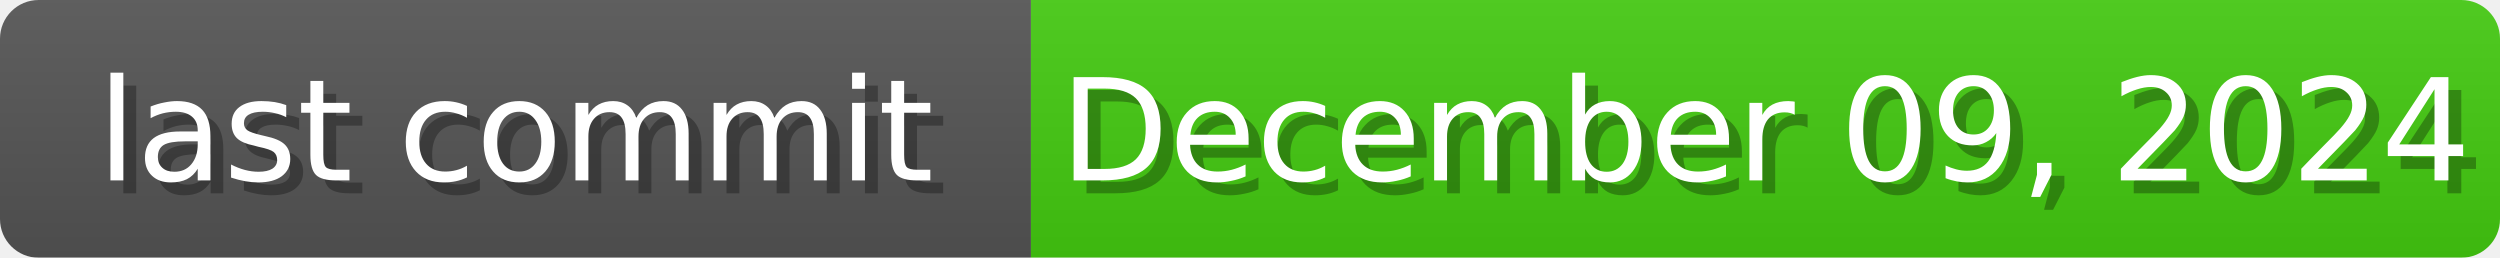
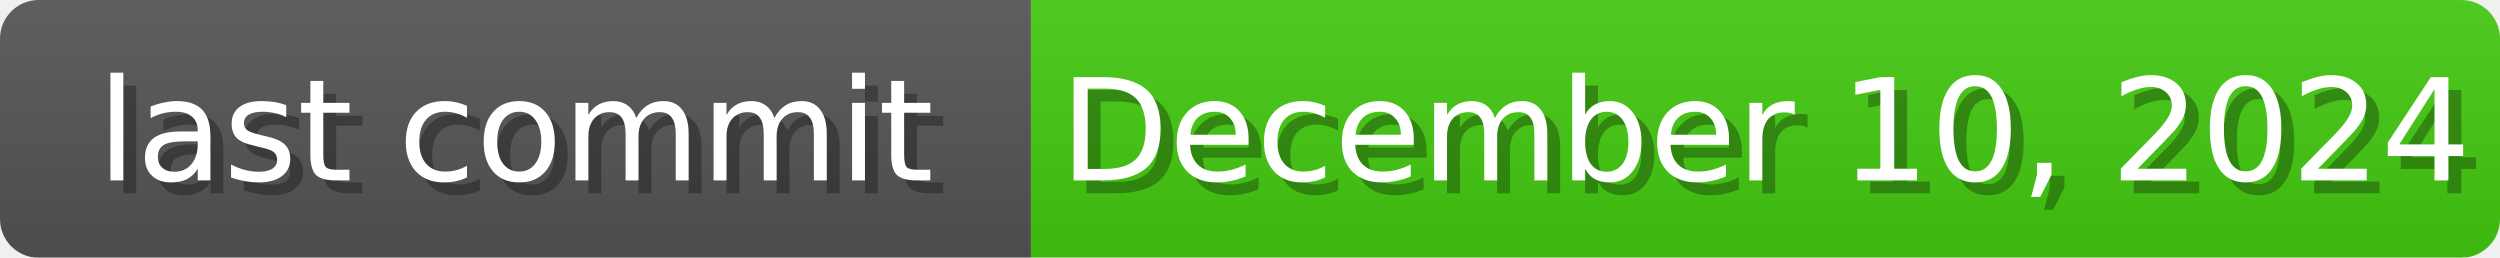
<svg xmlns="http://www.w3.org/2000/svg" width="194" height="20">
  <linearGradient id="b" x2="0" y2="100%">
    <stop offset="0" stop-color="#bbb" stop-opacity=".1" />
    <stop offset="1" stop-opacity=".1" />
  </linearGradient>
  <mask id="anybadge_1">
    <rect width="194" height="20" rx="3" fill="#fff" />
  </mask>
  <g mask="url(#anybadge_1)">
    <path fill="#555" d="M0 0h80v20H0z" />
    <path fill="#4c1" d="M80 0h114v20H80z" />
    <path fill="url(#b)" d="M0 0h194v20H0z" />
  </g>
  <g fill="#fff" text-anchor="middle" font-family="DejaVu Sans,Verdana,Geneva,sans-serif" font-size="11">
    <text x="41.0" y="15" fill="#010101" fill-opacity=".3">last commit</text>
    <text x="40.0" y="14">last commit</text>
  </g>
  <g fill="#fff" text-anchor="middle" font-family="DejaVu Sans,Verdana,Geneva,sans-serif" font-size="11">
-     <text x="138.0" y="15" fill="#010101" fill-opacity=".3">December 09, 2024</text>
-     <text x="137.0" y="14">December 09, 2024</text>
+     <text x="138.0" y="15" fill="#010101" fill-opacity=".3">December 10, 2024</text>
+     <text x="137.0" y="14">December 10, 2024</text>
  </g>
</svg>
